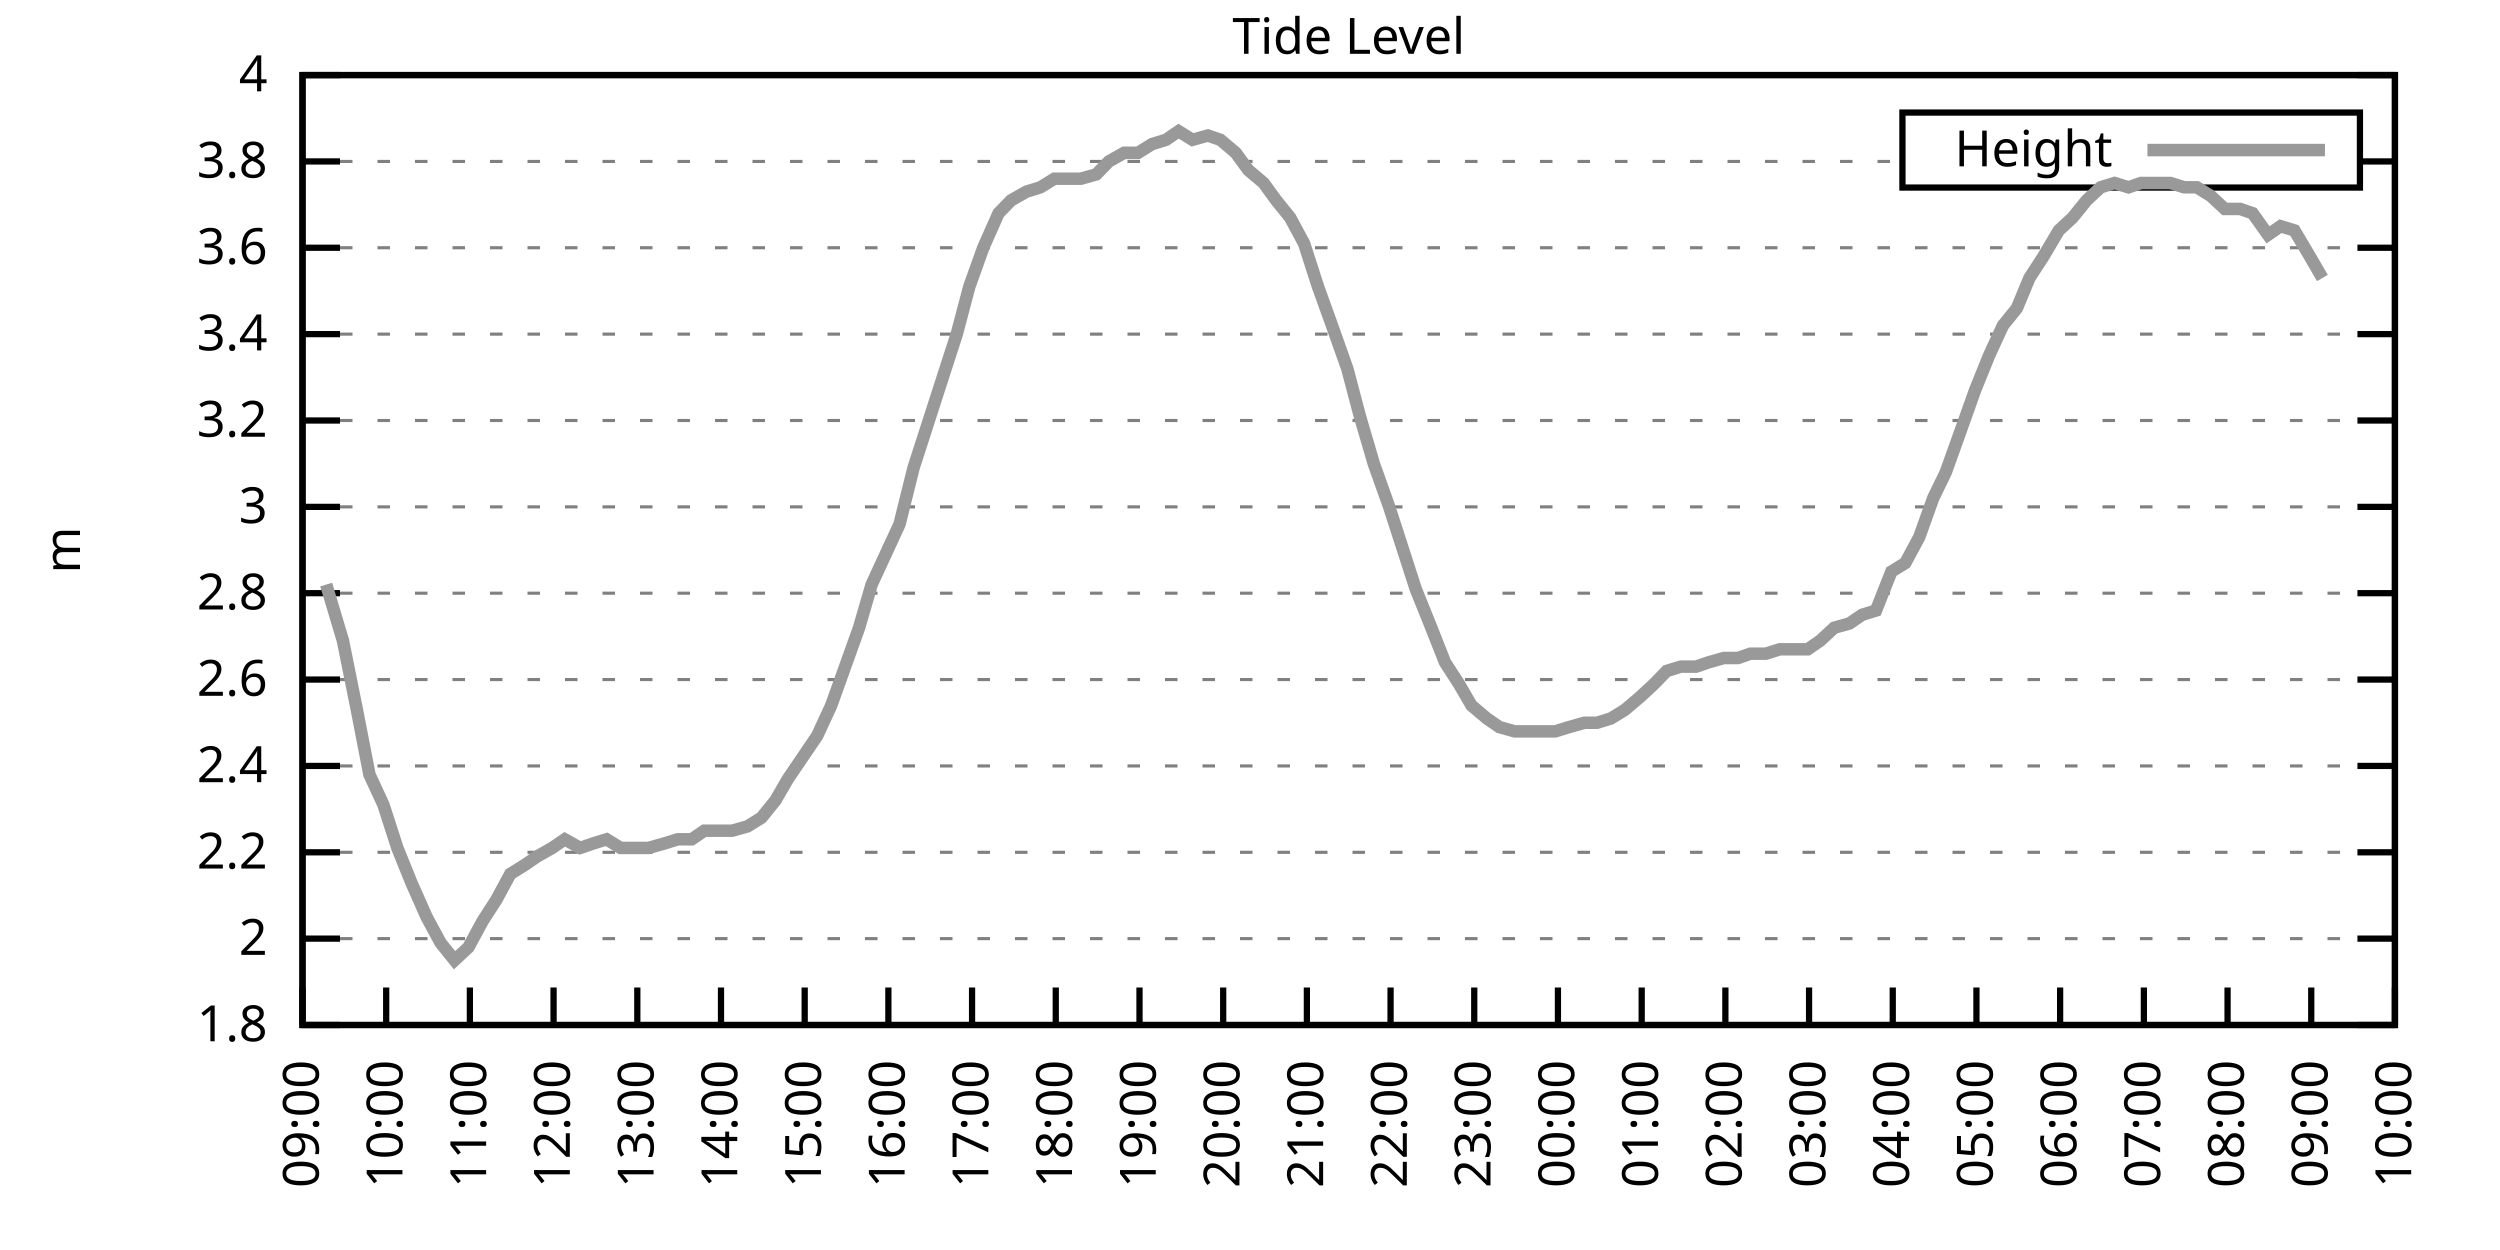
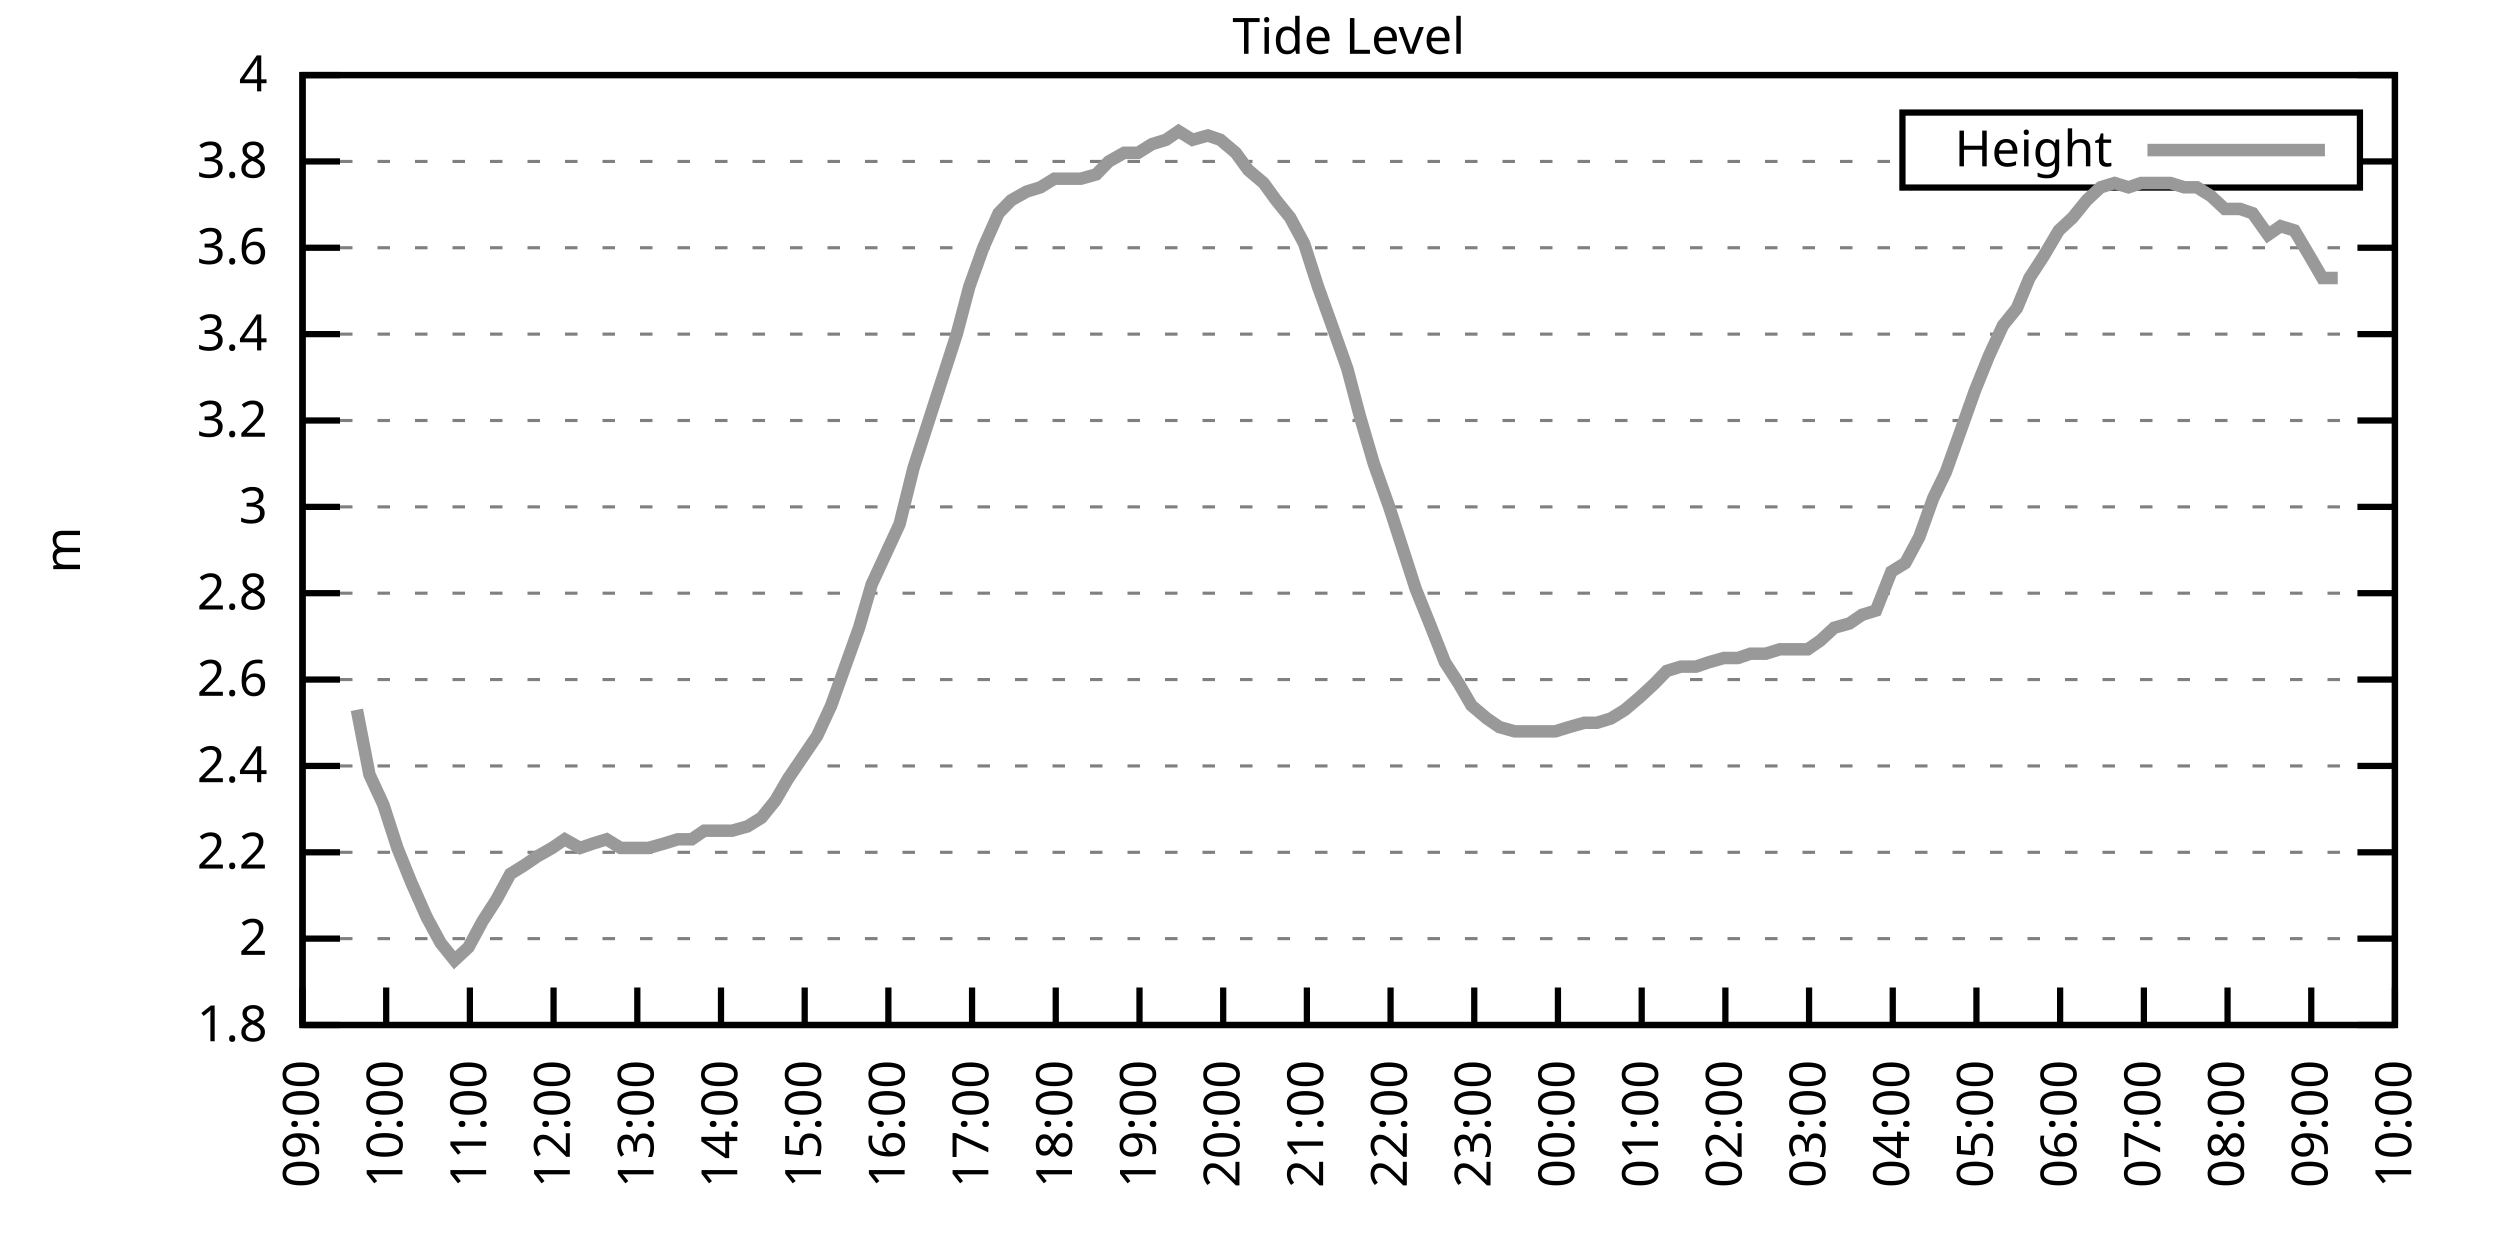
<svg xmlns="http://www.w3.org/2000/svg" xmlns:xlink="http://www.w3.org/1999/xlink" width="400" height="200" viewBox="0 0 400 200">
  <g id="gnuplot_canvas">
    <rect x="0" y="0" width="400" height="200" fill="none" />
    <defs>
      <circle id="gpDot" r="0.5" stroke-width="0.5" stroke="currentColor" />
      <path id="gpPt0" stroke-width="0.333" stroke="currentColor" d="M-1,0 h2 M0,-1 v2" />
      <path id="gpPt1" stroke-width="0.333" stroke="currentColor" d="M-1,-1 L1,1 M1,-1 L-1,1" />
      <path id="gpPt2" stroke-width="0.333" stroke="currentColor" d="M-1,0 L1,0 M0,-1 L0,1 M-1,-1 L1,1 M-1,1 L1,-1" />
      <rect id="gpPt3" stroke-width="0.333" stroke="currentColor" x="-1" y="-1" width="2" height="2" />
      <rect id="gpPt4" stroke-width="0.333" stroke="currentColor" fill="currentColor" x="-1" y="-1" width="2" height="2" />
      <circle id="gpPt5" stroke-width="0.333" stroke="currentColor" cx="0" cy="0" r="1" />
      <use xlink:href="#gpPt5" id="gpPt6" fill="currentColor" stroke="none" />
      <path id="gpPt7" stroke-width="0.333" stroke="currentColor" d="M0,-1.33 L-1.33,0.67 L1.33,0.67 z" />
      <use xlink:href="#gpPt7" id="gpPt8" fill="currentColor" stroke="none" />
      <use xlink:href="#gpPt7" id="gpPt9" stroke="currentColor" transform="rotate(180)" />
      <use xlink:href="#gpPt9" id="gpPt10" fill="currentColor" stroke="none" />
      <use xlink:href="#gpPt3" id="gpPt11" stroke="currentColor" transform="rotate(45)" />
      <use xlink:href="#gpPt11" id="gpPt12" fill="currentColor" stroke="none" />
      <path id="gpPt13" stroke-width="0.333" stroke="currentColor" d="M0,1.330 L1.265,0.411 L0.782,-1.067 L-0.782,-1.076 L-1.265,0.411 z" />
      <use xlink:href="#gpPt13" id="gpPt14" fill="currentColor" stroke="none" />
      <filter id="textbox" filterUnits="objectBoundingBox" x="0" y="0" height="1" width="1">
        <feFlood flood-color="white" flood-opacity="1" result="bgnd" />
        <feComposite in="SourceGraphic" in2="bgnd" operator="atop" />
      </filter>
      <filter id="greybox" filterUnits="objectBoundingBox" x="0" y="0" height="1" width="1">
        <feFlood flood-color="lightgrey" flood-opacity="1" result="grey" />
        <feComposite in="SourceGraphic" in2="grey" operator="atop" />
      </filter>
    </defs>
    <g fill="none" color="white" stroke="currentColor" stroke-width="1.00" stroke-linecap="butt" stroke-linejoin="miter">
</g>
    <g fill="none" color="black" stroke="currentColor" stroke-width="1.00" stroke-linecap="butt" stroke-linejoin="miter">
      <g stroke="none" shape-rendering="crispEdges">
        <polygon fill="rgb(255, 255, 255)" points="48.40,164.00 383.18,164.00 383.18,12.02 48.40,12.02 " />
      </g>
    </g>
    <g fill="none" color="black" stroke="currentColor" stroke-width="1.00" stroke-linecap="butt" stroke-linejoin="miter">
</g>
    <g fill="none" color="black" stroke="black" stroke-width="0.50" stroke-linecap="butt" stroke-linejoin="miter">
</g>
    <g fill="none" color="gray" stroke="currentColor" stroke-width="0.50" stroke-linecap="butt" stroke-linejoin="miter">
      <path stroke="gray" stroke-dasharray="2,4" class="gridline" d="M48.40,164.00 L383.19,164.00  " />
    </g>
    <g fill="none" color="gray" stroke="gray" stroke-width="1.00" stroke-linecap="butt" stroke-linejoin="miter">
</g>
    <g fill="none" color="black" stroke="currentColor" stroke-width="1.00" stroke-linecap="butt" stroke-linejoin="miter">
      <path stroke="black" d="M48.40,164.00 L54.40,164.00 M383.19,164.00 L377.19,164.00  " />
      <g transform="translate(42.80,166.60)" stroke="none" fill="black" font-family="Sans" font-size="8.00" text-anchor="end">
        <text>
          <tspan font-family="Sans"> 1.8</tspan>
        </text>
      </g>
    </g>
    <g fill="none" color="black" stroke="currentColor" stroke-width="1.00" stroke-linecap="butt" stroke-linejoin="miter">
</g>
    <g fill="none" color="black" stroke="black" stroke-width="0.50" stroke-linecap="butt" stroke-linejoin="miter">
</g>
    <g fill="none" color="gray" stroke="currentColor" stroke-width="0.50" stroke-linecap="butt" stroke-linejoin="miter">
      <path stroke="gray" stroke-dasharray="2,4" class="gridline" d="M48.40,150.18 L383.19,150.18  " />
    </g>
    <g fill="none" color="gray" stroke="gray" stroke-width="1.00" stroke-linecap="butt" stroke-linejoin="miter">
</g>
    <g fill="none" color="black" stroke="currentColor" stroke-width="1.00" stroke-linecap="butt" stroke-linejoin="miter">
      <path stroke="black" d="M48.40,150.18 L54.40,150.18 M383.19,150.18 L377.19,150.18  " />
      <g transform="translate(42.80,152.78)" stroke="none" fill="black" font-family="Sans" font-size="8.00" text-anchor="end">
        <text>
          <tspan font-family="Sans"> 2</tspan>
        </text>
      </g>
    </g>
    <g fill="none" color="black" stroke="currentColor" stroke-width="1.00" stroke-linecap="butt" stroke-linejoin="miter">
</g>
    <g fill="none" color="black" stroke="black" stroke-width="0.50" stroke-linecap="butt" stroke-linejoin="miter">
</g>
    <g fill="none" color="gray" stroke="currentColor" stroke-width="0.50" stroke-linecap="butt" stroke-linejoin="miter">
      <path stroke="gray" stroke-dasharray="2,4" class="gridline" d="M48.40,136.37 L383.19,136.37  " />
    </g>
    <g fill="none" color="gray" stroke="gray" stroke-width="1.00" stroke-linecap="butt" stroke-linejoin="miter">
</g>
    <g fill="none" color="black" stroke="currentColor" stroke-width="1.00" stroke-linecap="butt" stroke-linejoin="miter">
      <path stroke="black" d="M48.40,136.37 L54.40,136.37 M383.19,136.37 L377.19,136.37  " />
      <g transform="translate(42.80,138.97)" stroke="none" fill="black" font-family="Sans" font-size="8.00" text-anchor="end">
        <text>
          <tspan font-family="Sans"> 2.2</tspan>
        </text>
      </g>
    </g>
    <g fill="none" color="black" stroke="currentColor" stroke-width="1.00" stroke-linecap="butt" stroke-linejoin="miter">
</g>
    <g fill="none" color="black" stroke="black" stroke-width="0.50" stroke-linecap="butt" stroke-linejoin="miter">
</g>
    <g fill="none" color="gray" stroke="currentColor" stroke-width="0.50" stroke-linecap="butt" stroke-linejoin="miter">
      <path stroke="gray" stroke-dasharray="2,4" class="gridline" d="M48.40,122.55 L383.19,122.55  " />
    </g>
    <g fill="none" color="gray" stroke="gray" stroke-width="1.00" stroke-linecap="butt" stroke-linejoin="miter">
</g>
    <g fill="none" color="black" stroke="currentColor" stroke-width="1.00" stroke-linecap="butt" stroke-linejoin="miter">
      <path stroke="black" d="M48.40,122.55 L54.40,122.55 M383.19,122.55 L377.19,122.55  " />
      <g transform="translate(42.80,125.15)" stroke="none" fill="black" font-family="Sans" font-size="8.00" text-anchor="end">
        <text>
          <tspan font-family="Sans"> 2.4</tspan>
        </text>
      </g>
    </g>
    <g fill="none" color="black" stroke="currentColor" stroke-width="1.00" stroke-linecap="butt" stroke-linejoin="miter">
</g>
    <g fill="none" color="black" stroke="black" stroke-width="0.50" stroke-linecap="butt" stroke-linejoin="miter">
</g>
    <g fill="none" color="gray" stroke="currentColor" stroke-width="0.50" stroke-linecap="butt" stroke-linejoin="miter">
      <path stroke="gray" stroke-dasharray="2,4" class="gridline" d="M48.40,108.73 L383.19,108.73  " />
    </g>
    <g fill="none" color="gray" stroke="gray" stroke-width="1.00" stroke-linecap="butt" stroke-linejoin="miter">
</g>
    <g fill="none" color="black" stroke="currentColor" stroke-width="1.00" stroke-linecap="butt" stroke-linejoin="miter">
      <path stroke="black" d="M48.40,108.73 L54.40,108.73 M383.19,108.73 L377.19,108.73  " />
      <g transform="translate(42.80,111.33)" stroke="none" fill="black" font-family="Sans" font-size="8.00" text-anchor="end">
        <text>
          <tspan font-family="Sans"> 2.6</tspan>
        </text>
      </g>
    </g>
    <g fill="none" color="black" stroke="currentColor" stroke-width="1.00" stroke-linecap="butt" stroke-linejoin="miter">
</g>
    <g fill="none" color="black" stroke="black" stroke-width="0.50" stroke-linecap="butt" stroke-linejoin="miter">
</g>
    <g fill="none" color="gray" stroke="currentColor" stroke-width="0.50" stroke-linecap="butt" stroke-linejoin="miter">
      <path stroke="gray" stroke-dasharray="2,4" class="gridline" d="M48.40,94.91 L383.19,94.91  " />
    </g>
    <g fill="none" color="gray" stroke="gray" stroke-width="1.00" stroke-linecap="butt" stroke-linejoin="miter">
</g>
    <g fill="none" color="black" stroke="currentColor" stroke-width="1.00" stroke-linecap="butt" stroke-linejoin="miter">
      <path stroke="black" d="M48.40,94.91 L54.40,94.91 M383.19,94.91 L377.19,94.91  " />
      <g transform="translate(42.80,97.51)" stroke="none" fill="black" font-family="Sans" font-size="8.00" text-anchor="end">
        <text>
          <tspan font-family="Sans"> 2.8</tspan>
        </text>
      </g>
    </g>
    <g fill="none" color="black" stroke="currentColor" stroke-width="1.00" stroke-linecap="butt" stroke-linejoin="miter">
</g>
    <g fill="none" color="black" stroke="black" stroke-width="0.50" stroke-linecap="butt" stroke-linejoin="miter">
</g>
    <g fill="none" color="gray" stroke="currentColor" stroke-width="0.50" stroke-linecap="butt" stroke-linejoin="miter">
      <path stroke="gray" stroke-dasharray="2,4" class="gridline" d="M48.40,81.10 L383.19,81.10  " />
    </g>
    <g fill="none" color="gray" stroke="gray" stroke-width="1.00" stroke-linecap="butt" stroke-linejoin="miter">
</g>
    <g fill="none" color="black" stroke="currentColor" stroke-width="1.00" stroke-linecap="butt" stroke-linejoin="miter">
      <path stroke="black" d="M48.40,81.10 L54.40,81.10 M383.19,81.10 L377.19,81.10  " />
      <g transform="translate(42.80,83.70)" stroke="none" fill="black" font-family="Sans" font-size="8.00" text-anchor="end">
        <text>
          <tspan font-family="Sans"> 3</tspan>
        </text>
      </g>
    </g>
    <g fill="none" color="black" stroke="currentColor" stroke-width="1.00" stroke-linecap="butt" stroke-linejoin="miter">
</g>
    <g fill="none" color="black" stroke="black" stroke-width="0.50" stroke-linecap="butt" stroke-linejoin="miter">
</g>
    <g fill="none" color="gray" stroke="currentColor" stroke-width="0.50" stroke-linecap="butt" stroke-linejoin="miter">
      <path stroke="gray" stroke-dasharray="2,4" class="gridline" d="M48.40,67.28 L383.19,67.28  " />
    </g>
    <g fill="none" color="gray" stroke="gray" stroke-width="1.00" stroke-linecap="butt" stroke-linejoin="miter">
</g>
    <g fill="none" color="black" stroke="currentColor" stroke-width="1.00" stroke-linecap="butt" stroke-linejoin="miter">
      <path stroke="black" d="M48.40,67.28 L54.40,67.28 M383.19,67.28 L377.19,67.28  " />
      <g transform="translate(42.80,69.88)" stroke="none" fill="black" font-family="Sans" font-size="8.00" text-anchor="end">
        <text>
          <tspan font-family="Sans"> 3.2</tspan>
        </text>
      </g>
    </g>
    <g fill="none" color="black" stroke="currentColor" stroke-width="1.00" stroke-linecap="butt" stroke-linejoin="miter">
</g>
    <g fill="none" color="black" stroke="black" stroke-width="0.50" stroke-linecap="butt" stroke-linejoin="miter">
</g>
    <g fill="none" color="gray" stroke="currentColor" stroke-width="0.50" stroke-linecap="butt" stroke-linejoin="miter">
      <path stroke="gray" stroke-dasharray="2,4" class="gridline" d="M48.40,53.46 L383.19,53.46  " />
    </g>
    <g fill="none" color="gray" stroke="gray" stroke-width="1.00" stroke-linecap="butt" stroke-linejoin="miter">
</g>
    <g fill="none" color="black" stroke="currentColor" stroke-width="1.00" stroke-linecap="butt" stroke-linejoin="miter">
      <path stroke="black" d="M48.40,53.46 L54.40,53.46 M383.19,53.46 L377.19,53.46  " />
      <g transform="translate(42.80,56.06)" stroke="none" fill="black" font-family="Sans" font-size="8.00" text-anchor="end">
        <text>
          <tspan font-family="Sans"> 3.4</tspan>
        </text>
      </g>
    </g>
    <g fill="none" color="black" stroke="currentColor" stroke-width="1.00" stroke-linecap="butt" stroke-linejoin="miter">
</g>
    <g fill="none" color="black" stroke="black" stroke-width="0.50" stroke-linecap="butt" stroke-linejoin="miter">
</g>
    <g fill="none" color="gray" stroke="currentColor" stroke-width="0.50" stroke-linecap="butt" stroke-linejoin="miter">
      <path stroke="gray" stroke-dasharray="2,4" class="gridline" d="M48.40,39.64 L383.19,39.64  " />
    </g>
    <g fill="none" color="gray" stroke="gray" stroke-width="1.00" stroke-linecap="butt" stroke-linejoin="miter">
</g>
    <g fill="none" color="black" stroke="currentColor" stroke-width="1.00" stroke-linecap="butt" stroke-linejoin="miter">
      <path stroke="black" d="M48.40,39.64 L54.40,39.64 M383.19,39.64 L377.19,39.64  " />
      <g transform="translate(42.80,42.24)" stroke="none" fill="black" font-family="Sans" font-size="8.00" text-anchor="end">
        <text>
          <tspan font-family="Sans"> 3.6</tspan>
        </text>
      </g>
    </g>
    <g fill="none" color="black" stroke="currentColor" stroke-width="1.00" stroke-linecap="butt" stroke-linejoin="miter">
</g>
    <g fill="none" color="black" stroke="black" stroke-width="0.50" stroke-linecap="butt" stroke-linejoin="miter">
</g>
    <g fill="none" color="gray" stroke="currentColor" stroke-width="0.50" stroke-linecap="butt" stroke-linejoin="miter">
      <path stroke="gray" stroke-dasharray="2,4" class="gridline" d="M48.40,25.83 L304.39,25.83 M377.59,25.83 L383.19,25.83  " />
    </g>
    <g fill="none" color="gray" stroke="gray" stroke-width="1.00" stroke-linecap="butt" stroke-linejoin="miter">
</g>
    <g fill="none" color="black" stroke="currentColor" stroke-width="1.00" stroke-linecap="butt" stroke-linejoin="miter">
      <path stroke="black" d="M48.40,25.83 L54.40,25.83 M383.19,25.83 L377.19,25.83  " />
      <g transform="translate(42.80,28.43)" stroke="none" fill="black" font-family="Sans" font-size="8.00" text-anchor="end">
        <text>
          <tspan font-family="Sans"> 3.8</tspan>
        </text>
      </g>
    </g>
    <g fill="none" color="black" stroke="currentColor" stroke-width="1.00" stroke-linecap="butt" stroke-linejoin="miter">
</g>
    <g fill="none" color="black" stroke="black" stroke-width="0.50" stroke-linecap="butt" stroke-linejoin="miter">
</g>
    <g fill="none" color="gray" stroke="currentColor" stroke-width="0.50" stroke-linecap="butt" stroke-linejoin="miter">
      <path stroke="gray" stroke-dasharray="2,4" class="gridline" d="M48.40,12.01 L383.19,12.01  " />
    </g>
    <g fill="none" color="gray" stroke="gray" stroke-width="1.00" stroke-linecap="butt" stroke-linejoin="miter">
</g>
    <g fill="none" color="black" stroke="currentColor" stroke-width="1.00" stroke-linecap="butt" stroke-linejoin="miter">
      <path stroke="black" d="M48.40,12.01 L54.40,12.01 M383.19,12.01 L377.19,12.01  " />
      <g transform="translate(42.80,14.61)" stroke="none" fill="black" font-family="Sans" font-size="8.00" text-anchor="end">
        <text>
          <tspan font-family="Sans"> 4</tspan>
        </text>
      </g>
    </g>
    <g fill="none" color="black" stroke="currentColor" stroke-width="1.00" stroke-linecap="butt" stroke-linejoin="miter">
      <path stroke="black" d="M48.40,164.00 L48.40,158.00  " />
      <g transform="translate(51.00,169.60) rotate(270.00)" stroke="none" fill="black" font-family="Sans" font-size="8.00" text-anchor="end">
        <text>
          <tspan font-family="Sans">09:00</tspan>
        </text>
      </g>
    </g>
    <g fill="none" color="black" stroke="currentColor" stroke-width="1.00" stroke-linecap="butt" stroke-linejoin="miter">
      <path stroke="black" d="M61.79,164.00 L61.79,158.00  " />
      <g transform="translate(64.39,169.60) rotate(270.00)" stroke="none" fill="black" font-family="Sans" font-size="8.00" text-anchor="end">
        <text>
          <tspan font-family="Sans">10:00</tspan>
        </text>
      </g>
    </g>
    <g fill="none" color="black" stroke="currentColor" stroke-width="1.00" stroke-linecap="butt" stroke-linejoin="miter">
      <path stroke="black" d="M75.18,164.00 L75.18,158.00  " />
      <g transform="translate(77.78,169.60) rotate(270.00)" stroke="none" fill="black" font-family="Sans" font-size="8.00" text-anchor="end">
        <text>
          <tspan font-family="Sans">11:00</tspan>
        </text>
      </g>
    </g>
    <g fill="none" color="black" stroke="currentColor" stroke-width="1.00" stroke-linecap="butt" stroke-linejoin="miter">
      <path stroke="black" d="M88.57,164.00 L88.57,158.00  " />
      <g transform="translate(91.17,169.60) rotate(270.00)" stroke="none" fill="black" font-family="Sans" font-size="8.00" text-anchor="end">
        <text>
          <tspan font-family="Sans">12:00</tspan>
        </text>
      </g>
    </g>
    <g fill="none" color="black" stroke="currentColor" stroke-width="1.00" stroke-linecap="butt" stroke-linejoin="miter">
      <path stroke="black" d="M101.97,164.00 L101.97,158.00  " />
      <g transform="translate(104.57,169.60) rotate(270.00)" stroke="none" fill="black" font-family="Sans" font-size="8.00" text-anchor="end">
        <text>
          <tspan font-family="Sans">13:00</tspan>
        </text>
      </g>
    </g>
    <g fill="none" color="black" stroke="currentColor" stroke-width="1.00" stroke-linecap="butt" stroke-linejoin="miter">
      <path stroke="black" d="M115.36,164.00 L115.36,158.00  " />
      <g transform="translate(117.96,169.60) rotate(270.00)" stroke="none" fill="black" font-family="Sans" font-size="8.00" text-anchor="end">
        <text>
          <tspan font-family="Sans">14:00</tspan>
        </text>
      </g>
    </g>
    <g fill="none" color="black" stroke="currentColor" stroke-width="1.00" stroke-linecap="butt" stroke-linejoin="miter">
      <path stroke="black" d="M128.75,164.00 L128.75,158.00  " />
      <g transform="translate(131.35,169.60) rotate(270.00)" stroke="none" fill="black" font-family="Sans" font-size="8.00" text-anchor="end">
        <text>
          <tspan font-family="Sans">15:00</tspan>
        </text>
      </g>
    </g>
    <g fill="none" color="black" stroke="currentColor" stroke-width="1.00" stroke-linecap="butt" stroke-linejoin="miter">
      <path stroke="black" d="M142.14,164.00 L142.14,158.00  " />
      <g transform="translate(144.74,169.60) rotate(270.00)" stroke="none" fill="black" font-family="Sans" font-size="8.00" text-anchor="end">
        <text>
          <tspan font-family="Sans">16:00</tspan>
        </text>
      </g>
    </g>
    <g fill="none" color="black" stroke="currentColor" stroke-width="1.00" stroke-linecap="butt" stroke-linejoin="miter">
      <path stroke="black" d="M155.53,164.00 L155.53,158.00  " />
      <g transform="translate(158.13,169.60) rotate(270.00)" stroke="none" fill="black" font-family="Sans" font-size="8.00" text-anchor="end">
        <text>
          <tspan font-family="Sans">17:00</tspan>
        </text>
      </g>
    </g>
    <g fill="none" color="black" stroke="currentColor" stroke-width="1.00" stroke-linecap="butt" stroke-linejoin="miter">
      <path stroke="black" d="M168.92,164.00 L168.92,158.00  " />
      <g transform="translate(171.52,169.60) rotate(270.00)" stroke="none" fill="black" font-family="Sans" font-size="8.00" text-anchor="end">
        <text>
          <tspan font-family="Sans">18:00</tspan>
        </text>
      </g>
    </g>
    <g fill="none" color="black" stroke="currentColor" stroke-width="1.00" stroke-linecap="butt" stroke-linejoin="miter">
      <path stroke="black" d="M182.32,164.00 L182.32,158.00  " />
      <g transform="translate(184.92,169.60) rotate(270.00)" stroke="none" fill="black" font-family="Sans" font-size="8.00" text-anchor="end">
        <text>
          <tspan font-family="Sans">19:00</tspan>
        </text>
      </g>
    </g>
    <g fill="none" color="black" stroke="currentColor" stroke-width="1.00" stroke-linecap="butt" stroke-linejoin="miter">
      <path stroke="black" d="M195.71,164.00 L195.71,158.00  " />
      <g transform="translate(198.31,169.60) rotate(270.00)" stroke="none" fill="black" font-family="Sans" font-size="8.00" text-anchor="end">
        <text>
          <tspan font-family="Sans">20:00</tspan>
        </text>
      </g>
    </g>
    <g fill="none" color="black" stroke="currentColor" stroke-width="1.00" stroke-linecap="butt" stroke-linejoin="miter">
      <path stroke="black" d="M209.10,164.00 L209.10,158.00  " />
      <g transform="translate(211.70,169.60) rotate(270.00)" stroke="none" fill="black" font-family="Sans" font-size="8.00" text-anchor="end">
        <text>
          <tspan font-family="Sans">21:00</tspan>
        </text>
      </g>
    </g>
    <g fill="none" color="black" stroke="currentColor" stroke-width="1.00" stroke-linecap="butt" stroke-linejoin="miter">
      <path stroke="black" d="M222.49,164.00 L222.49,158.00  " />
      <g transform="translate(225.09,169.60) rotate(270.00)" stroke="none" fill="black" font-family="Sans" font-size="8.00" text-anchor="end">
        <text>
          <tspan font-family="Sans">22:00</tspan>
        </text>
      </g>
    </g>
    <g fill="none" color="black" stroke="currentColor" stroke-width="1.00" stroke-linecap="butt" stroke-linejoin="miter">
      <path stroke="black" d="M235.88,164.00 L235.88,158.00  " />
      <g transform="translate(238.48,169.60) rotate(270.00)" stroke="none" fill="black" font-family="Sans" font-size="8.00" text-anchor="end">
        <text>
          <tspan font-family="Sans">23:00</tspan>
        </text>
      </g>
    </g>
    <g fill="none" color="black" stroke="currentColor" stroke-width="1.00" stroke-linecap="butt" stroke-linejoin="miter">
      <path stroke="black" d="M249.27,164.00 L249.27,158.00  " />
      <g transform="translate(251.87,169.60) rotate(270.00)" stroke="none" fill="black" font-family="Sans" font-size="8.00" text-anchor="end">
        <text>
          <tspan font-family="Sans">00:00</tspan>
        </text>
      </g>
    </g>
    <g fill="none" color="black" stroke="currentColor" stroke-width="1.00" stroke-linecap="butt" stroke-linejoin="miter">
      <path stroke="black" d="M262.67,164.00 L262.67,158.00  " />
      <g transform="translate(265.27,169.60) rotate(270.00)" stroke="none" fill="black" font-family="Sans" font-size="8.00" text-anchor="end">
        <text>
          <tspan font-family="Sans">01:00</tspan>
        </text>
      </g>
    </g>
    <g fill="none" color="black" stroke="currentColor" stroke-width="1.00" stroke-linecap="butt" stroke-linejoin="miter">
      <path stroke="black" d="M276.06,164.00 L276.06,158.00  " />
      <g transform="translate(278.66,169.60) rotate(270.00)" stroke="none" fill="black" font-family="Sans" font-size="8.00" text-anchor="end">
        <text>
          <tspan font-family="Sans">02:00</tspan>
        </text>
      </g>
    </g>
    <g fill="none" color="black" stroke="currentColor" stroke-width="1.00" stroke-linecap="butt" stroke-linejoin="miter">
      <path stroke="black" d="M289.45,164.00 L289.45,158.00  " />
      <g transform="translate(292.05,169.60) rotate(270.00)" stroke="none" fill="black" font-family="Sans" font-size="8.00" text-anchor="end">
        <text>
          <tspan font-family="Sans">03:00</tspan>
        </text>
      </g>
    </g>
    <g fill="none" color="black" stroke="currentColor" stroke-width="1.00" stroke-linecap="butt" stroke-linejoin="miter">
      <path stroke="black" d="M302.84,164.00 L302.84,158.00  " />
      <g transform="translate(305.44,169.60) rotate(270.00)" stroke="none" fill="black" font-family="Sans" font-size="8.00" text-anchor="end">
        <text>
          <tspan font-family="Sans">04:00</tspan>
        </text>
      </g>
    </g>
    <g fill="none" color="black" stroke="currentColor" stroke-width="1.00" stroke-linecap="butt" stroke-linejoin="miter">
      <path stroke="black" d="M316.23,164.00 L316.23,158.00  " />
      <g transform="translate(318.83,169.60) rotate(270.00)" stroke="none" fill="black" font-family="Sans" font-size="8.00" text-anchor="end">
        <text>
          <tspan font-family="Sans">05:00</tspan>
        </text>
      </g>
    </g>
    <g fill="none" color="black" stroke="currentColor" stroke-width="1.00" stroke-linecap="butt" stroke-linejoin="miter">
      <path stroke="black" d="M329.62,164.00 L329.62,158.00  " />
      <g transform="translate(332.22,169.60) rotate(270.00)" stroke="none" fill="black" font-family="Sans" font-size="8.00" text-anchor="end">
        <text>
          <tspan font-family="Sans">06:00</tspan>
        </text>
      </g>
    </g>
    <g fill="none" color="black" stroke="currentColor" stroke-width="1.00" stroke-linecap="butt" stroke-linejoin="miter">
      <path stroke="black" d="M343.02,164.00 L343.02,158.00  " />
      <g transform="translate(345.62,169.60) rotate(270.00)" stroke="none" fill="black" font-family="Sans" font-size="8.00" text-anchor="end">
        <text>
          <tspan font-family="Sans">07:00</tspan>
        </text>
      </g>
    </g>
    <g fill="none" color="black" stroke="currentColor" stroke-width="1.00" stroke-linecap="butt" stroke-linejoin="miter">
      <path stroke="black" d="M356.41,164.00 L356.41,158.00  " />
      <g transform="translate(359.01,169.60) rotate(270.00)" stroke="none" fill="black" font-family="Sans" font-size="8.00" text-anchor="end">
        <text>
          <tspan font-family="Sans">08:00</tspan>
        </text>
      </g>
    </g>
    <g fill="none" color="black" stroke="currentColor" stroke-width="1.00" stroke-linecap="butt" stroke-linejoin="miter">
      <path stroke="black" d="M369.80,164.00 L369.80,158.00  " />
      <g transform="translate(372.40,169.60) rotate(270.00)" stroke="none" fill="black" font-family="Sans" font-size="8.00" text-anchor="end">
        <text>
          <tspan font-family="Sans">09:00</tspan>
        </text>
      </g>
    </g>
    <g fill="none" color="black" stroke="currentColor" stroke-width="1.00" stroke-linecap="butt" stroke-linejoin="miter">
      <path stroke="black" d="M383.19,164.00 L383.19,158.00  " />
      <g transform="translate(385.79,169.60) rotate(270.00)" stroke="none" fill="black" font-family="Sans" font-size="8.00" text-anchor="end">
        <text>
          <tspan font-family="Sans">10:00</tspan>
        </text>
      </g>
    </g>
    <g fill="none" color="black" stroke="currentColor" stroke-width="1.00" stroke-linecap="butt" stroke-linejoin="miter">
</g>
    <g fill="none" color="black" stroke="currentColor" stroke-width="1.00" stroke-linecap="butt" stroke-linejoin="miter">
      <path stroke="black" d="M48.40,12.01 L48.40,164.00 L383.19,164.00 L383.19,12.01 L48.40,12.01 Z  " />
    </g>
    <g fill="none" color="black" stroke="currentColor" stroke-width="1.00" stroke-linecap="butt" stroke-linejoin="miter">
</g>
    <g fill="none" color="black" stroke="currentColor" stroke-width="1.00" stroke-linecap="butt" stroke-linejoin="miter">
      <path stroke="black" d="M304.39,30.01 L304.39,18.01 L377.59,18.01 L377.59,30.01 L304.39,30.01 Z  " />
    </g>
    <g id="Tide_level_plot_1">
      <g fill="none" color="white" stroke="black" stroke-width="2.00" stroke-linecap="butt" stroke-linejoin="miter">
</g>
      <g fill="none" color="black" stroke="currentColor" stroke-width="2.00" stroke-linecap="butt" stroke-linejoin="miter">
        <g transform="translate(337.99,26.61)" stroke="none" fill="black" font-family="Sans" font-size="8.00" text-anchor="end">
          <text>
            <tspan font-family="Sans">Height</tspan>
          </text>
        </g>
      </g>
      <g fill="none" color="black" stroke="currentColor" stroke-width="2.00" stroke-linecap="butt" stroke-linejoin="miter">
-         <path stroke="rgb(153, 153, 153)" d="M343.59,24.01 L371.99,24.01 M52.19,93.53 L54.87,102.51 L57.10,113.57 L59.11,123.93 L61.35,128.77 L63.58,135.67   L65.81,141.20 L68.26,146.73 L70.50,150.87 L72.73,153.64 L74.96,151.56 L77.19,147.42 L79.42,143.96 L81.66,139.82   L83.89,138.44 L85.90,137.06 L88.35,135.67 L90.36,134.29 L92.82,135.67 L94.82,134.98 L97.06,134.29 L99.29,135.67   L101.74,135.67 L103.75,135.67 L106.21,134.98 L108.44,134.29 L110.67,134.29 L112.68,132.91 L114.91,132.91 L117.14,132.91   L119.60,132.22 L121.83,130.84 L124.06,128.08 L126.07,124.62 L130.76,117.71 L132.99,112.88 L135.22,106.66 L137.45,100.44   L139.46,93.53 L141.69,88.70 L143.93,83.86 L146.16,74.88 L148.39,67.97 L150.62,61.06 L153.08,53.46 L155.09,45.86   L157.32,39.64 L159.77,34.12 L161.78,32.05 L164.24,30.66 L166.47,29.97 L168.70,28.59 L170.71,28.59 L172.94,28.59   L175.40,27.90 L177.41,25.83 L179.86,24.45 L182.09,24.45 L184.32,23.06 L186.56,22.37 L188.57,20.99 L190.80,22.37   L193.25,21.68 L195.26,22.37 L197.72,24.45 L199.73,27.21 L202.18,29.28 L204.19,32.05 L206.42,34.81 L208.65,38.95   L210.88,45.86 L213.12,52.08 L215.57,58.99 L217.58,66.59 L219.81,74.19 L222.27,81.10 L224.28,87.31 L226.51,94.22   L228.74,99.75 L231.20,105.97 L233.43,109.42 L235.44,112.88 L237.89,114.95 L239.90,116.33 L242.36,117.02 L244.36,117.02   L246.60,117.02 L248.83,117.02 L251.06,116.33 L253.51,115.64 L255.52,115.64 L257.76,114.95 L259.99,113.57 L262.44,111.49   L264.67,109.42 L266.68,107.35 L268.92,106.66 L271.37,106.66 L273.38,105.97 L275.83,105.28 L278.07,105.28 L280.07,104.59   L282.53,104.59 L284.76,103.89 L286.99,103.89 L289.23,103.89 L291.23,102.51 L293.47,100.44 L295.92,99.75 L297.93,98.37   L300.16,97.68 L302.62,91.46 L304.85,90.08 L307.08,85.93 L309.31,79.71 L311.32,75.57 L313.55,69.35 L316.01,62.44   L318.24,56.92 L320.47,52.08 L322.70,49.32 L324.71,44.48 L326.95,41.03 L329.40,36.88 L331.63,34.81 L333.86,32.05   L336.10,29.97 L338.33,29.28 L340.56,29.97 L342.57,29.28 L345.02,29.28 L347.26,29.28 L349.49,29.97 L351.50,29.97   L353.73,31.35 L355.96,33.43 L358.42,33.43 L360.42,34.12 L362.88,37.57 L364.89,36.19 L367.12,36.88 L369.58,41.03   L371.58,44.48  " />
+         <path stroke="rgb(153, 153, 153)" d="M343.59,24.01 L371.99,24.01 M57.10,113.57 L59.11,123.93 L61.35,128.77 L63.58,135.67 L65.81,141.20 L68.26,146.73   L70.50,150.87 L72.73,153.64 L74.96,151.56 L77.19,147.42 L79.42,143.96 L81.66,139.82 L83.89,138.44 L85.90,137.06   L88.35,135.67 L90.36,134.29 L92.82,135.67 L94.82,134.98 L97.06,134.29 L99.29,135.67 L101.74,135.67 L103.75,135.67   L106.21,134.98 L108.44,134.29 L110.67,134.29 L112.68,132.91 L114.91,132.91 L117.14,132.91 L119.60,132.22 L121.83,130.84   L124.06,128.08 L126.07,124.62 L130.76,117.71 L132.99,112.88 L135.22,106.66 L137.45,100.44 L139.46,93.53 L141.69,88.70   L143.93,83.86 L146.16,74.88 L148.39,67.97 L150.62,61.06 L153.08,53.46 L155.09,45.86 L157.32,39.64 L159.77,34.12   L161.78,32.05 L164.24,30.66 L166.47,29.97 L168.70,28.59 L170.71,28.59 L172.94,28.59 L175.40,27.90 L177.41,25.83   L179.86,24.45 L182.09,24.45 L184.32,23.06 L186.56,22.37 L188.57,20.99 L190.80,22.37 L193.25,21.68 L195.26,22.37   L197.72,24.45 L199.73,27.21 L202.18,29.28 L204.19,32.05 L206.42,34.81 L208.65,38.95 L210.88,45.86 L213.12,52.08   L215.57,58.99 L217.58,66.59 L219.81,74.19 L222.27,81.10 L224.28,87.31 L226.51,94.22 L228.74,99.75 L231.20,105.97   L233.43,109.42 L235.44,112.88 L237.89,114.95 L239.90,116.33 L242.36,117.02 L244.36,117.02 L246.60,117.02 L248.83,117.02   L251.06,116.33 L253.51,115.64 L255.52,115.64 L257.76,114.95 L259.99,113.57 L262.44,111.49 L264.67,109.42 L266.68,107.35   L268.92,106.66 L271.37,106.66 L273.38,105.97 L275.83,105.28 L278.07,105.28 L280.07,104.59 L282.53,104.59 L284.76,103.89   L286.99,103.89 L289.23,103.89 L291.23,102.51 L293.47,100.44 L295.92,99.75 L297.93,98.37 L300.16,97.68 L302.62,91.46   L304.85,90.08 L307.08,85.93 L309.31,79.71 L311.32,75.57 L313.55,69.35 L316.01,62.44 L318.24,56.92 L320.47,52.08   L322.70,49.32 L324.71,44.48 L326.95,41.03 L329.40,36.88 L331.63,34.81 L333.86,32.05 L336.10,29.97 L338.33,29.28   L340.56,29.97 L342.57,29.28 L345.02,29.28 L347.26,29.28 L349.49,29.97 L351.50,29.97 L353.73,31.35 L355.96,33.43   L358.42,33.43 L360.42,34.12 L362.88,37.57 L364.89,36.19 L367.12,36.88 L369.58,41.03 L371.58,44.48 L374.04,44.48    " />
      </g>
    </g>
    <g fill="none" color="black" stroke="currentColor" stroke-width="2.00" stroke-linecap="butt" stroke-linejoin="miter">
</g>
    <g fill="none" color="black" stroke="black" stroke-width="1.00" stroke-linecap="butt" stroke-linejoin="miter">
</g>
    <g fill="none" color="black" stroke="currentColor" stroke-width="1.00" stroke-linecap="butt" stroke-linejoin="miter">
      <path stroke="black" d="M48.40,12.01 L48.40,164.00 L383.19,164.00 L383.19,12.01 L48.40,12.01 Z  " />
      <g transform="translate(12.80,88.01) rotate(270.00)" stroke="none" fill="black" font-family="Sans" font-size="8.00" text-anchor="middle">
        <text>
          <tspan font-family="Sans">m</tspan>
        </text>
      </g>
    </g>
    <g fill="none" color="black" stroke="currentColor" stroke-width="1.00" stroke-linecap="butt" stroke-linejoin="miter">
</g>
    <g fill="none" color="black" stroke="currentColor" stroke-width="1.00" stroke-linecap="butt" stroke-linejoin="miter">
      <g transform="translate(215.79,8.61)" stroke="none" fill="black" font-family="Sans" font-size="8.00" text-anchor="middle">
        <text>
          <tspan font-family="Sans">Tide Level</tspan>
        </text>
      </g>
    </g>
    <g fill="none" color="black" stroke="currentColor" stroke-width="1.00" stroke-linecap="butt" stroke-linejoin="miter">
</g>
  </g>
</svg>
